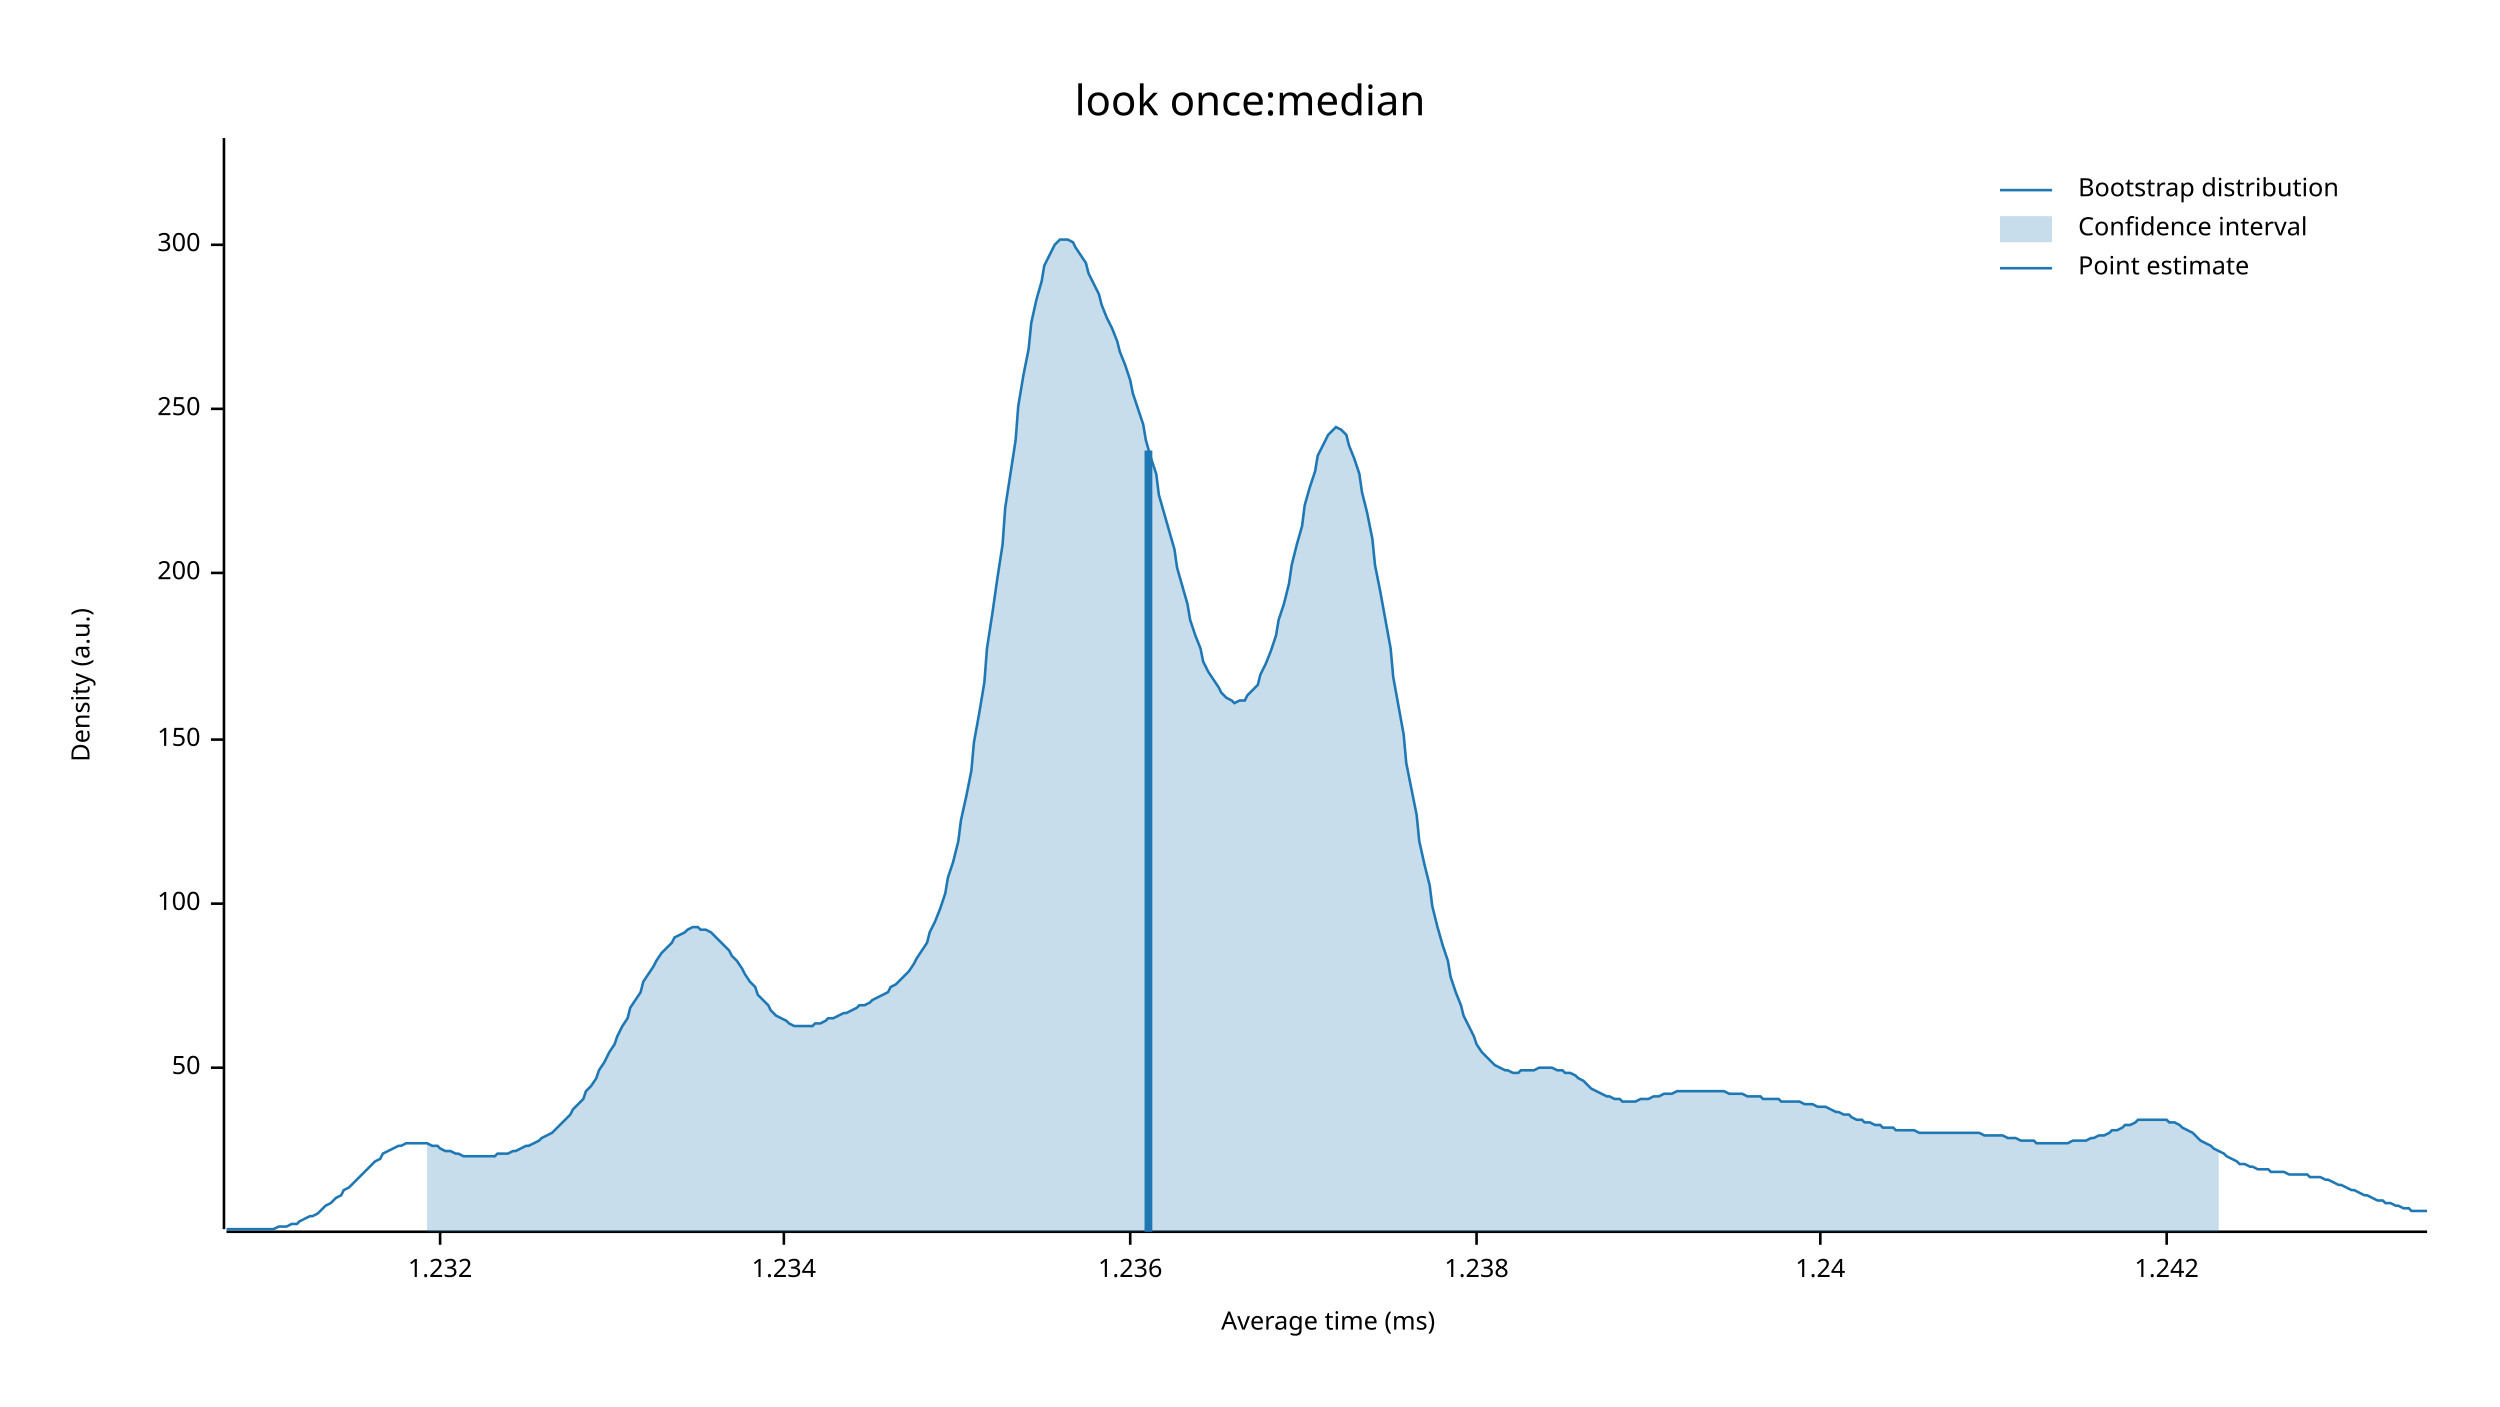
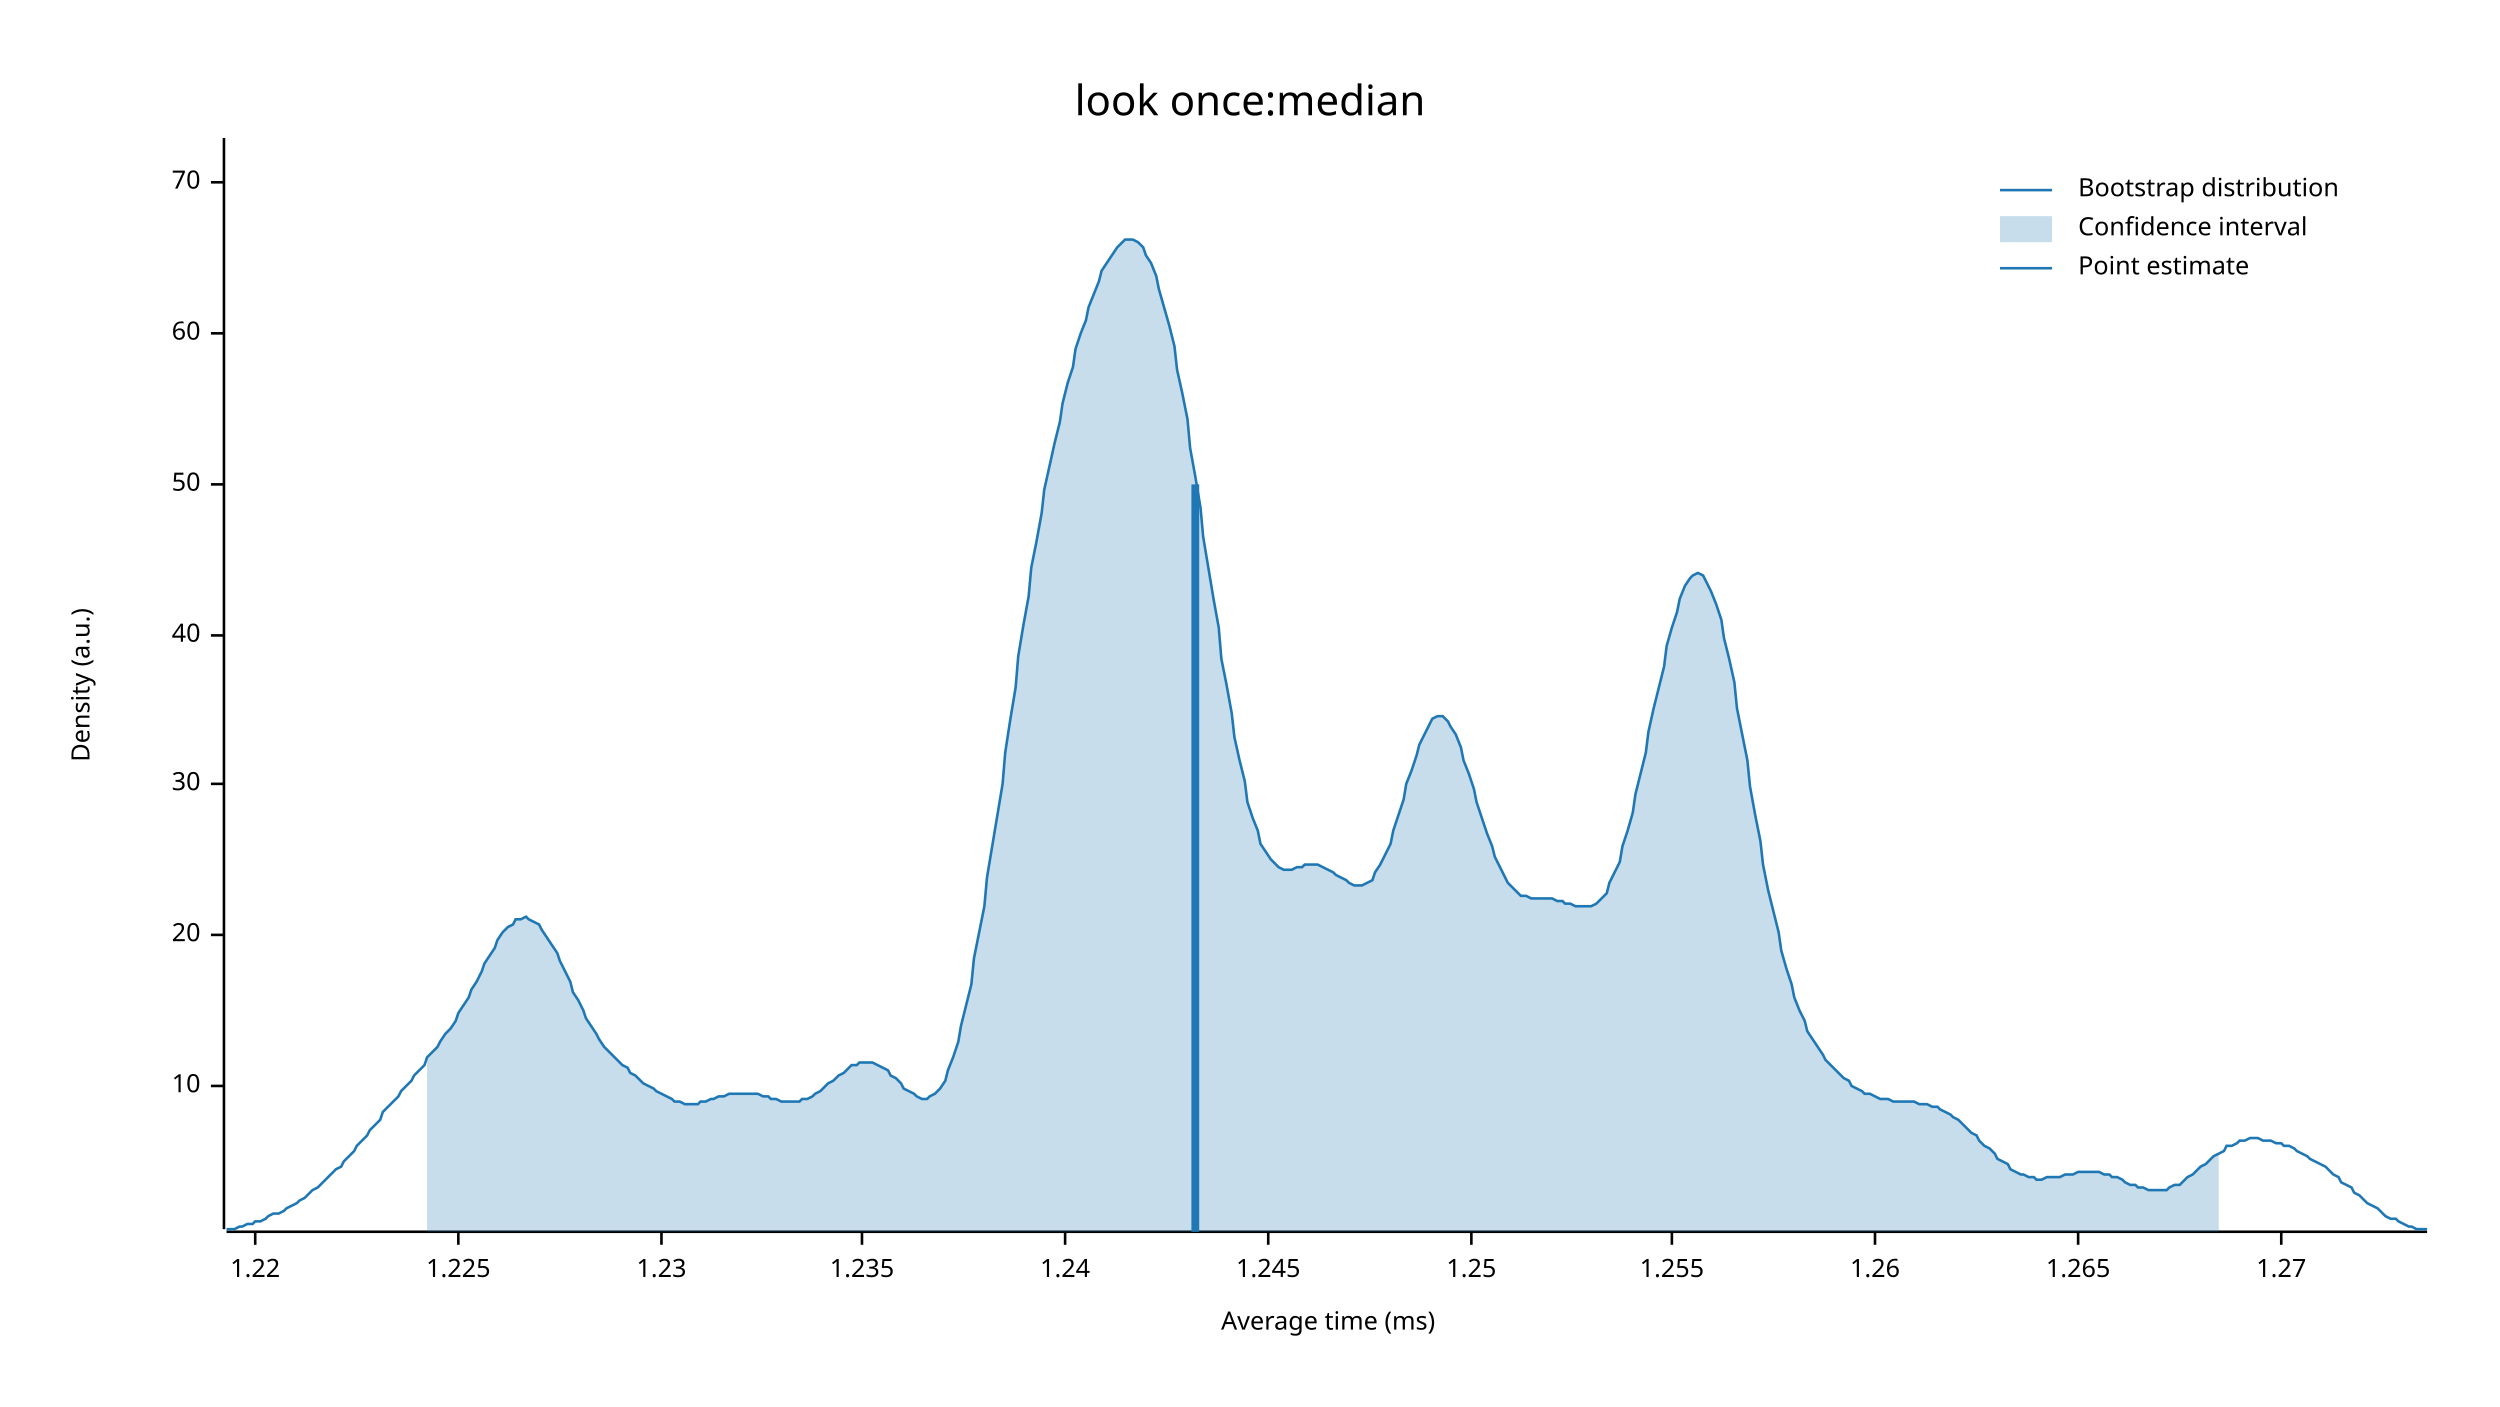
<svg xmlns="http://www.w3.org/2000/svg" width="960" height="540" viewBox="0 0 960 540">
  <text x="480" y="32" dy="0.76em" text-anchor="middle" font-family="sans-serif" font-size="16.129" opacity="1" fill="#000000">
look once:median
</text>
  <text x="27" y="263" dy="0.76em" text-anchor="middle" font-family="sans-serif" font-size="9.677" opacity="1" fill="#000000" transform="rotate(270, 27, 263)">
Density (a.u.)
</text>
  <text x="510" y="513" dy="-0.5ex" text-anchor="middle" font-family="sans-serif" font-size="9.677" opacity="1" fill="#000000">
Average time (ms)
</text>
  <polyline fill="none" opacity="1" stroke="#000000" stroke-width="1" points="86,53 86,472 " />
-   <text x="77" y="410" dy="0.5ex" text-anchor="end" font-family="sans-serif" font-size="9.677" opacity="1" fill="#000000">
+   <text x="77" y="417" dy="0.5ex" text-anchor="end" font-family="sans-serif" font-size="9.677" opacity="1" fill="#000000">
+ 10
+ </text>
+   <polyline fill="none" opacity="1" stroke="#000000" stroke-width="1" points="81,417 86,417 " />
+   <text x="77" y="359" dy="0.5ex" text-anchor="end" font-family="sans-serif" font-size="9.677" opacity="1" fill="#000000">
+ 20
+ </text>
+   <polyline fill="none" opacity="1" stroke="#000000" stroke-width="1" points="81,359 86,359 " />
+   <text x="77" y="301" dy="0.5ex" text-anchor="end" font-family="sans-serif" font-size="9.677" opacity="1" fill="#000000">
+ 30
+ </text>
+   <polyline fill="none" opacity="1" stroke="#000000" stroke-width="1" points="81,301 86,301 " />
+   <text x="77" y="244" dy="0.5ex" text-anchor="end" font-family="sans-serif" font-size="9.677" opacity="1" fill="#000000">
+ 40
+ </text>
+   <polyline fill="none" opacity="1" stroke="#000000" stroke-width="1" points="81,244 86,244 " />
+   <text x="77" y="186" dy="0.5ex" text-anchor="end" font-family="sans-serif" font-size="9.677" opacity="1" fill="#000000">
50
</text>
-   <polyline fill="none" opacity="1" stroke="#000000" stroke-width="1" points="81,410 86,410 " />
-   <text x="77" y="347" dy="0.5ex" text-anchor="end" font-family="sans-serif" font-size="9.677" opacity="1" fill="#000000">
- 100
+   <polyline fill="none" opacity="1" stroke="#000000" stroke-width="1" points="81,186 86,186 " />
+   <text x="77" y="128" dy="0.5ex" text-anchor="end" font-family="sans-serif" font-size="9.677" opacity="1" fill="#000000">
+ 60
</text>
-   <polyline fill="none" opacity="1" stroke="#000000" stroke-width="1" points="81,347 86,347 " />
-   <text x="77" y="284" dy="0.5ex" text-anchor="end" font-family="sans-serif" font-size="9.677" opacity="1" fill="#000000">
- 150
+   <polyline fill="none" opacity="1" stroke="#000000" stroke-width="1" points="81,128 86,128 " />
+   <text x="77" y="70" dy="0.5ex" text-anchor="end" font-family="sans-serif" font-size="9.677" opacity="1" fill="#000000">
+ 70
</text>
-   <polyline fill="none" opacity="1" stroke="#000000" stroke-width="1" points="81,284 86,284 " />
-   <text x="77" y="220" dy="0.5ex" text-anchor="end" font-family="sans-serif" font-size="9.677" opacity="1" fill="#000000">
- 200
+   <polyline fill="none" opacity="1" stroke="#000000" stroke-width="1" points="81,70 86,70 " />
+   <polyline fill="none" opacity="1" stroke="#000000" stroke-width="1" points="87,473 932,473 " />
+   <text x="98" y="483" dy="0.76em" text-anchor="middle" font-family="sans-serif" font-size="9.677" opacity="1" fill="#000000">
+ 1.22
</text>
-   <polyline fill="none" opacity="1" stroke="#000000" stroke-width="1" points="81,220 86,220 " />
-   <text x="77" y="157" dy="0.5ex" text-anchor="end" font-family="sans-serif" font-size="9.677" opacity="1" fill="#000000">
- 250
+   <polyline fill="none" opacity="1" stroke="#000000" stroke-width="1" points="98,473 98,478 " />
+   <text x="176" y="483" dy="0.76em" text-anchor="middle" font-family="sans-serif" font-size="9.677" opacity="1" fill="#000000">
+ 1.225
</text>
-   <polyline fill="none" opacity="1" stroke="#000000" stroke-width="1" points="81,157 86,157 " />
-   <text x="77" y="94" dy="0.5ex" text-anchor="end" font-family="sans-serif" font-size="9.677" opacity="1" fill="#000000">
- 300
+   <polyline fill="none" opacity="1" stroke="#000000" stroke-width="1" points="176,473 176,478 " />
+   <text x="254" y="483" dy="0.76em" text-anchor="middle" font-family="sans-serif" font-size="9.677" opacity="1" fill="#000000">
+ 1.23
</text>
-   <polyline fill="none" opacity="1" stroke="#000000" stroke-width="1" points="81,94 86,94 " />
-   <polyline fill="none" opacity="1" stroke="#000000" stroke-width="1" points="87,473 932,473 " />
-   <text x="169" y="483" dy="0.76em" text-anchor="middle" font-family="sans-serif" font-size="9.677" opacity="1" fill="#000000">
- 1.232
+   <polyline fill="none" opacity="1" stroke="#000000" stroke-width="1" points="254,473 254,478 " />
+   <text x="331" y="483" dy="0.76em" text-anchor="middle" font-family="sans-serif" font-size="9.677" opacity="1" fill="#000000">
+ 1.235
</text>
-   <polyline fill="none" opacity="1" stroke="#000000" stroke-width="1" points="169,473 169,478 " />
-   <text x="301" y="483" dy="0.76em" text-anchor="middle" font-family="sans-serif" font-size="9.677" opacity="1" fill="#000000">
- 1.234
- </text>
-   <polyline fill="none" opacity="1" stroke="#000000" stroke-width="1" points="301,473 301,478 " />
-   <text x="434" y="483" dy="0.76em" text-anchor="middle" font-family="sans-serif" font-size="9.677" opacity="1" fill="#000000">
- 1.236
- </text>
-   <polyline fill="none" opacity="1" stroke="#000000" stroke-width="1" points="434,473 434,478 " />
-   <text x="567" y="483" dy="0.76em" text-anchor="middle" font-family="sans-serif" font-size="9.677" opacity="1" fill="#000000">
- 1.238
- </text>
-   <polyline fill="none" opacity="1" stroke="#000000" stroke-width="1" points="567,473 567,478 " />
-   <text x="699" y="483" dy="0.76em" text-anchor="middle" font-family="sans-serif" font-size="9.677" opacity="1" fill="#000000">
+   <polyline fill="none" opacity="1" stroke="#000000" stroke-width="1" points="331,473 331,478 " />
+   <text x="409" y="483" dy="0.76em" text-anchor="middle" font-family="sans-serif" font-size="9.677" opacity="1" fill="#000000">
1.24
</text>
-   <polyline fill="none" opacity="1" stroke="#000000" stroke-width="1" points="699,473 699,478 " />
-   <text x="832" y="483" dy="0.76em" text-anchor="middle" font-family="sans-serif" font-size="9.677" opacity="1" fill="#000000">
- 1.242
+   <polyline fill="none" opacity="1" stroke="#000000" stroke-width="1" points="409,473 409,478 " />
+   <text x="487" y="483" dy="0.76em" text-anchor="middle" font-family="sans-serif" font-size="9.677" opacity="1" fill="#000000">
+ 1.245
</text>
-   <polyline fill="none" opacity="1" stroke="#000000" stroke-width="1" points="832,473 832,478 " />
-   <polyline fill="none" opacity="1" stroke="#1F78B4" stroke-width="1" points="87,472 88,472 90,472 92,472 93,472 95,472 97,472 98,472 100,472 102,472 103,472 105,472 107,471 109,471 110,471 112,470 114,470 115,469 117,468 119,467 120,467 122,466 124,464 125,463 127,462 129,460 131,459 132,457 134,456 136,454 137,453 139,451 141,449 142,448 144,446 146,445 147,443 149,442 151,441 153,440 154,440 156,439 158,439 159,439 161,439 163,439 164,439 166,440 168,440 169,441 171,442 173,442 175,443 176,443 178,444 180,444 181,444 183,444 185,444 186,444 188,444 190,444 191,443 193,443 195,443 197,442 198,442 200,441 202,440 203,440 205,439 207,438 208,437 210,436 212,435 214,433 215,432 217,430 219,428 220,426 222,424 224,422 225,419 227,417 229,414 230,411 232,408 234,404 236,401 237,398 239,394 241,391 242,387 244,384 246,381 247,377 249,374 251,371 252,369 254,366 256,364 258,362 259,360 261,359 263,358 264,357 266,356 268,356 269,357 271,357 273,358 274,359 276,361 278,363 280,365 281,367 283,369 285,372 286,374 288,377 290,379 291,382 293,384 295,386 296,388 298,390 300,391 302,392 303,393 305,394 307,394 308,394 310,394 312,394 313,393 315,393 317,392 318,391 320,391 322,390 324,389 325,389 327,388 329,387 330,386 332,386 334,385 335,384 337,383 339,382 341,381 342,379 344,378 346,376 347,375 349,373 351,370 352,368 354,365 356,362 357,358 359,354 361,349 363,343 364,337 366,331 368,323 369,315 371,306 373,296 374,285 376,274 378,262 379,249 381,236 383,222 385,209 386,195 388,182 390,169 391,156 393,144 395,134 396,124 398,115 400,108 401,102 403,98 405,94 407,92 408,92 410,92 412,93 413,95 415,98 417,101 418,105 420,109 422,113 423,117 425,122 427,126 429,131 430,135 432,140 434,146 435,151 437,157 439,163 440,169 442,176 444,182 445,190 447,197 449,204 451,211 452,218 454,225 456,232 457,238 459,244 461,249 462,254 464,258 466,261 468,264 469,266 471,268 473,269 474,270 476,269 478,269 479,267 481,265 483,263 484,259 486,255 488,250 490,244 491,238 493,232 495,224 496,217 498,209 500,202 501,194 503,187 505,181 506,175 508,171 510,167 512,165 513,164 515,165 517,167 518,171 520,176 522,182 523,189 525,197 527,207 528,217 530,227 532,238 534,249 535,260 537,271 539,282 540,293 542,303 544,313 545,323 547,332 549,340 550,348 552,356 554,363 556,369 557,375 559,381 561,386 562,390 564,394 566,398 567,401 569,404 571,406 573,408 574,409 576,410 578,411 579,411 581,412 583,412 584,411 586,411 588,411 589,411 591,410 593,410 595,410 596,410 598,411 600,411 601,412 603,412 605,413 606,414 608,415 610,417 611,418 613,419 615,420 617,421 618,421 620,422 622,422 623,423 625,423 627,423 628,423 630,422 632,422 633,422 635,421 637,421 639,420 640,420 642,420 644,419 645,419 647,419 649,419 650,419 652,419 654,419 655,419 657,419 659,419 661,419 662,419 664,420 666,420 667,420 669,420 671,421 672,421 674,421 676,421 677,422 679,422 681,422 683,422 684,423 686,423 688,423 689,423 691,423 693,424 694,424 696,424 698,425 700,425 701,425 703,426 705,427 706,427 708,428 710,428 711,429 713,430 715,430 716,431 718,431 720,432 722,432 723,433 725,433 727,433 728,434 730,434 732,434 733,434 735,434 737,435 738,435 740,435 742,435 744,435 745,435 747,435 749,435 750,435 752,435 754,435 755,435 757,435 759,435 760,435 762,436 764,436 766,436 767,436 769,436 771,437 772,437 774,437 776,438 777,438 779,438 781,438 782,439 784,439 786,439 788,439 789,439 791,439 793,439 794,439 796,438 798,438 799,438 801,438 803,437 804,437 806,436 808,436 810,435 811,434 813,434 815,433 816,432 818,432 820,431 821,430 823,430 825,430 827,430 828,430 830,430 832,430 833,431 835,431 837,432 838,433 840,434 842,435 843,436 845,438 847,439 849,440 850,441 852,442 854,443 855,444 857,445 859,446 860,447 862,447 864,448 865,448 867,449 869,449 871,449 872,450 874,450 876,450 877,450 879,451 881,451 882,451 884,451 886,451 887,452 889,452 891,452 893,453 894,453 896,454 898,455 899,455 901,456 903,457 904,457 906,458 908,459 909,459 911,460 913,461 915,461 916,462 918,462 920,463 921,463 923,464 925,464 926,465 928,465 930,465 932,465 " />
-   <polygon opacity="0.25" fill="#1F78B4" points="164,439 166,440 168,440 169,441 171,442 173,442 175,443 176,443 178,444 180,444 181,444 183,444 185,444 186,444 188,444 190,444 191,443 193,443 195,443 197,442 198,442 200,441 202,440 203,440 205,439 207,438 208,437 210,436 212,435 214,433 215,432 217,430 219,428 220,426 222,424 224,422 225,419 227,417 229,414 230,411 232,408 234,404 236,401 237,398 239,394 241,391 242,387 244,384 246,381 247,377 249,374 251,371 252,369 254,366 256,364 258,362 259,360 261,359 263,358 264,357 266,356 268,356 269,357 271,357 273,358 274,359 276,361 278,363 280,365 281,367 283,369 285,372 286,374 288,377 290,379 291,382 293,384 295,386 296,388 298,390 300,391 302,392 303,393 305,394 307,394 308,394 310,394 312,394 313,393 315,393 317,392 318,391 320,391 322,390 324,389 325,389 327,388 329,387 330,386 332,386 334,385 335,384 337,383 339,382 341,381 342,379 344,378 346,376 347,375 349,373 351,370 352,368 354,365 356,362 357,358 359,354 361,349 363,343 364,337 366,331 368,323 369,315 371,306 373,296 374,285 376,274 378,262 379,249 381,236 383,222 385,209 386,195 388,182 390,169 391,156 393,144 395,134 396,124 398,115 400,108 401,102 403,98 405,94 407,92 408,92 410,92 412,93 413,95 415,98 417,101 418,105 420,109 422,113 423,117 425,122 427,126 429,131 430,135 432,140 434,146 435,151 437,157 439,163 440,169 442,176 444,182 445,190 447,197 449,204 451,211 452,218 454,225 456,232 457,238 459,244 461,249 462,254 464,258 466,261 468,264 469,266 471,268 473,269 474,270 476,269 478,269 479,267 481,265 483,263 484,259 486,255 488,250 490,244 491,238 493,232 495,224 496,217 498,209 500,202 501,194 503,187 505,181 506,175 508,171 510,167 512,165 513,164 515,165 517,167 518,171 520,176 522,182 523,189 525,197 527,207 528,217 530,227 532,238 534,249 535,260 537,271 539,282 540,293 542,303 544,313 545,323 547,332 549,340 550,348 552,356 554,363 556,369 557,375 559,381 561,386 562,390 564,394 566,398 567,401 569,404 571,406 573,408 574,409 576,410 578,411 579,411 581,412 583,412 584,411 586,411 588,411 589,411 591,410 593,410 595,410 596,410 598,411 600,411 601,412 603,412 605,413 606,414 608,415 610,417 611,418 613,419 615,420 617,421 618,421 620,422 622,422 623,423 625,423 627,423 628,423 630,422 632,422 633,422 635,421 637,421 639,420 640,420 642,420 644,419 645,419 647,419 649,419 650,419 652,419 654,419 655,419 657,419 659,419 661,419 662,419 664,420 666,420 667,420 669,420 671,421 672,421 674,421 676,421 677,422 679,422 681,422 683,422 684,423 686,423 688,423 689,423 691,423 693,424 694,424 696,424 698,425 700,425 701,425 703,426 705,427 706,427 708,428 710,428 711,429 713,430 715,430 716,431 718,431 720,432 722,432 723,433 725,433 727,433 728,434 730,434 732,434 733,434 735,434 737,435 738,435 740,435 742,435 744,435 745,435 747,435 749,435 750,435 752,435 754,435 755,435 757,435 759,435 760,435 762,436 764,436 766,436 767,436 769,436 771,437 772,437 774,437 776,438 777,438 779,438 781,438 782,439 784,439 786,439 788,439 789,439 791,439 793,439 794,439 796,438 798,438 799,438 801,438 803,437 804,437 806,436 808,436 810,435 811,434 813,434 815,433 816,432 818,432 820,431 821,430 823,430 825,430 827,430 828,430 830,430 832,430 833,431 835,431 837,432 838,433 840,434 842,435 843,436 845,438 847,439 849,440 850,441 852,442 852,473 164,473 " />
-   <polyline fill="none" opacity="1" stroke="#1F78B4" stroke-width="3" points="441,473 441,173 " />
+   <polyline fill="none" opacity="1" stroke="#000000" stroke-width="1" points="487,473 487,478 " />
+   <text x="565" y="483" dy="0.76em" text-anchor="middle" font-family="sans-serif" font-size="9.677" opacity="1" fill="#000000">
+ 1.25
+ </text>
+   <polyline fill="none" opacity="1" stroke="#000000" stroke-width="1" points="565,473 565,478 " />
+   <text x="642" y="483" dy="0.76em" text-anchor="middle" font-family="sans-serif" font-size="9.677" opacity="1" fill="#000000">
+ 1.255
+ </text>
+   <polyline fill="none" opacity="1" stroke="#000000" stroke-width="1" points="642,473 642,478 " />
+   <text x="720" y="483" dy="0.76em" text-anchor="middle" font-family="sans-serif" font-size="9.677" opacity="1" fill="#000000">
+ 1.26
+ </text>
+   <polyline fill="none" opacity="1" stroke="#000000" stroke-width="1" points="720,473 720,478 " />
+   <text x="798" y="483" dy="0.76em" text-anchor="middle" font-family="sans-serif" font-size="9.677" opacity="1" fill="#000000">
+ 1.265
+ </text>
+   <polyline fill="none" opacity="1" stroke="#000000" stroke-width="1" points="798,473 798,478 " />
+   <text x="876" y="483" dy="0.76em" text-anchor="middle" font-family="sans-serif" font-size="9.677" opacity="1" fill="#000000">
+ 1.27
+ </text>
+   <polyline fill="none" opacity="1" stroke="#000000" stroke-width="1" points="876,473 876,478 " />
+   <polyline fill="none" opacity="1" stroke="#1F78B4" stroke-width="1" points="87,472 88,472 90,472 92,471 93,471 95,470 97,470 98,469 100,469 102,468 103,467 105,466 107,466 109,465 110,464 112,463 114,462 115,461 117,460 119,458 120,457 122,456 124,454 125,453 127,451 129,449 131,448 132,446 134,444 136,442 137,440 139,438 141,436 142,434 144,432 146,430 147,427 149,425 151,423 153,421 154,419 156,417 158,415 159,413 161,411 163,409 164,406 166,404 168,402 169,400 171,397 173,395 175,392 176,389 178,386 180,383 181,380 183,377 185,373 186,370 188,367 190,364 191,361 193,358 195,356 197,355 198,353 200,353 202,352 203,353 205,354 207,355 208,357 210,360 212,363 214,366 215,369 217,373 219,377 220,381 222,384 224,388 225,391 227,394 229,397 230,399 232,402 234,404 236,406 237,407 239,409 241,410 242,412 244,413 246,415 247,416 249,417 251,418 252,419 254,420 256,421 258,422 259,423 261,423 263,424 264,424 266,424 268,424 269,423 271,423 273,422 274,422 276,421 278,421 280,420 281,420 283,420 285,420 286,420 288,420 290,420 291,420 293,421 295,421 296,422 298,422 300,423 302,423 303,423 305,423 307,423 308,422 310,422 312,421 313,420 315,419 317,417 318,416 320,415 322,413 324,412 325,411 327,409 329,409 330,408 332,408 334,408 335,408 337,409 339,410 341,411 342,413 344,414 346,416 347,418 349,419 351,420 352,421 354,422 356,422 357,421 359,420 361,418 363,415 364,411 366,406 368,400 369,394 371,386 373,378 374,368 376,358 378,348 379,337 381,325 383,313 385,301 386,289 388,276 390,264 391,252 393,240 395,229 396,218 398,208 400,197 401,188 403,179 405,170 407,162 408,155 410,147 412,141 413,134 415,128 417,123 418,118 420,113 422,108 423,104 425,101 427,98 429,95 430,94 432,92 434,92 435,92 437,93 439,95 440,98 442,101 444,106 445,111 447,118 449,125 451,133 452,142 454,151 456,161 457,172 459,183 461,195 462,206 464,218 466,230 468,241 469,253 471,263 473,274 474,283 476,292 478,300 479,308 481,314 483,319 484,324 486,327 488,330 490,332 491,333 493,334 495,334 496,334 498,333 500,333 501,332 503,332 505,332 506,332 508,333 510,334 512,335 513,336 515,337 517,338 518,339 520,340 522,340 523,340 525,339 527,338 528,335 530,332 532,328 534,324 535,319 537,313 539,307 540,301 542,296 544,290 545,286 547,282 549,278 550,276 552,275 554,275 556,277 557,279 559,282 561,287 562,292 564,297 566,303 567,308 569,314 571,320 573,325 574,329 576,333 578,337 579,339 581,341 583,343 584,344 586,344 588,345 589,345 591,345 593,345 595,345 596,345 598,346 600,346 601,347 603,347 605,348 606,348 608,348 610,348 611,348 613,347 615,345 617,343 618,339 620,335 622,331 623,325 625,319 627,312 628,305 630,297 632,289 633,281 635,272 637,264 639,256 640,248 642,241 644,235 645,230 647,225 649,222 650,221 652,220 654,221 655,223 657,227 659,232 661,238 662,245 664,253 666,262 667,272 669,282 671,292 672,302 674,313 676,323 677,332 679,342 681,350 683,358 684,365 686,372 688,378 689,383 691,388 693,392 694,396 696,399 698,402 700,405 701,407 703,409 705,411 706,412 708,414 710,415 711,417 713,418 715,419 716,420 718,420 720,421 722,422 723,422 725,422 727,423 728,423 730,423 732,423 733,423 735,423 737,424 738,424 740,424 742,425 744,425 745,426 747,427 749,428 750,429 752,430 754,432 755,433 757,435 759,436 760,438 762,440 764,441 766,443 767,445 769,446 771,447 772,449 774,450 776,451 777,451 779,452 781,452 782,453 784,453 786,452 788,452 789,452 791,452 793,451 794,451 796,451 798,450 799,450 801,450 803,450 804,450 806,450 808,451 810,451 811,452 813,452 815,453 816,454 818,455 820,455 821,456 823,456 825,457 827,457 828,457 830,457 832,457 833,456 835,455 837,455 838,454 840,452 842,451 843,450 845,448 847,447 849,445 850,444 852,443 854,442 855,440 857,440 859,439 860,438 862,438 864,437 865,437 867,437 869,438 871,438 872,438 874,439 876,439 877,440 879,440 881,441 882,442 884,443 886,444 887,445 889,446 891,447 893,448 894,449 896,451 898,452 899,454 901,455 903,456 904,458 906,459 908,461 909,462 911,463 913,464 915,466 916,467 918,468 920,468 921,469 923,470 925,471 926,471 928,472 930,472 932,472 " />
+   <polygon opacity="0.25" fill="#1F78B4" points="164,406 166,404 168,402 169,400 171,397 173,395 175,392 176,389 178,386 180,383 181,380 183,377 185,373 186,370 188,367 190,364 191,361 193,358 195,356 197,355 198,353 200,353 202,352 203,353 205,354 207,355 208,357 210,360 212,363 214,366 215,369 217,373 219,377 220,381 222,384 224,388 225,391 227,394 229,397 230,399 232,402 234,404 236,406 237,407 239,409 241,410 242,412 244,413 246,415 247,416 249,417 251,418 252,419 254,420 256,421 258,422 259,423 261,423 263,424 264,424 266,424 268,424 269,423 271,423 273,422 274,422 276,421 278,421 280,420 281,420 283,420 285,420 286,420 288,420 290,420 291,420 293,421 295,421 296,422 298,422 300,423 302,423 303,423 305,423 307,423 308,422 310,422 312,421 313,420 315,419 317,417 318,416 320,415 322,413 324,412 325,411 327,409 329,409 330,408 332,408 334,408 335,408 337,409 339,410 341,411 342,413 344,414 346,416 347,418 349,419 351,420 352,421 354,422 356,422 357,421 359,420 361,418 363,415 364,411 366,406 368,400 369,394 371,386 373,378 374,368 376,358 378,348 379,337 381,325 383,313 385,301 386,289 388,276 390,264 391,252 393,240 395,229 396,218 398,208 400,197 401,188 403,179 405,170 407,162 408,155 410,147 412,141 413,134 415,128 417,123 418,118 420,113 422,108 423,104 425,101 427,98 429,95 430,94 432,92 434,92 435,92 437,93 439,95 440,98 442,101 444,106 445,111 447,118 449,125 451,133 452,142 454,151 456,161 457,172 459,183 461,195 462,206 464,218 466,230 468,241 469,253 471,263 473,274 474,283 476,292 478,300 479,308 481,314 483,319 484,324 486,327 488,330 490,332 491,333 493,334 495,334 496,334 498,333 500,333 501,332 503,332 505,332 506,332 508,333 510,334 512,335 513,336 515,337 517,338 518,339 520,340 522,340 523,340 525,339 527,338 528,335 530,332 532,328 534,324 535,319 537,313 539,307 540,301 542,296 544,290 545,286 547,282 549,278 550,276 552,275 554,275 556,277 557,279 559,282 561,287 562,292 564,297 566,303 567,308 569,314 571,320 573,325 574,329 576,333 578,337 579,339 581,341 583,343 584,344 586,344 588,345 589,345 591,345 593,345 595,345 596,345 598,346 600,346 601,347 603,347 605,348 606,348 608,348 610,348 611,348 613,347 615,345 617,343 618,339 620,335 622,331 623,325 625,319 627,312 628,305 630,297 632,289 633,281 635,272 637,264 639,256 640,248 642,241 644,235 645,230 647,225 649,222 650,221 652,220 654,221 655,223 657,227 659,232 661,238 662,245 664,253 666,262 667,272 669,282 671,292 672,302 674,313 676,323 677,332 679,342 681,350 683,358 684,365 686,372 688,378 689,383 691,388 693,392 694,396 696,399 698,402 700,405 701,407 703,409 705,411 706,412 708,414 710,415 711,417 713,418 715,419 716,420 718,420 720,421 722,422 723,422 725,422 727,423 728,423 730,423 732,423 733,423 735,423 737,424 738,424 740,424 742,425 744,425 745,426 747,427 749,428 750,429 752,430 754,432 755,433 757,435 759,436 760,438 762,440 764,441 766,443 767,445 769,446 771,447 772,449 774,450 776,451 777,451 779,452 781,452 782,453 784,453 786,452 788,452 789,452 791,452 793,451 794,451 796,451 798,450 799,450 801,450 803,450 804,450 806,450 808,451 810,451 811,452 813,452 815,453 816,454 818,455 820,455 821,456 823,456 825,457 827,457 828,457 830,457 832,457 833,456 835,455 837,455 838,454 840,452 842,451 843,450 845,448 847,447 849,445 850,444 852,443 852,473 164,473 " />
+   <polyline fill="none" opacity="1" stroke="#1F78B4" stroke-width="3" points="459,473 459,186 " />
  <text x="798" y="68" dy="0.76em" text-anchor="start" font-family="sans-serif" font-size="9.677" opacity="1" fill="#000000">
Bootstrap distribution
</text>
  <text x="798" y="83" dy="0.76em" text-anchor="start" font-family="sans-serif" font-size="9.677" opacity="1" fill="#000000">
Confidence interval
</text>
  <text x="798" y="98" dy="0.76em" text-anchor="start" font-family="sans-serif" font-size="9.677" opacity="1" fill="#000000">
Point estimate
</text>
  <polyline fill="none" opacity="1" stroke="#1F78B4" stroke-width="1" points="768,73 788,73 " />
  <rect x="768" y="83" width="20" height="10" opacity="0.25" fill="#1F78B4" stroke="none" />
  <polyline fill="none" opacity="1" stroke="#1F78B4" stroke-width="1" points="768,103 788,103 " />
</svg>
